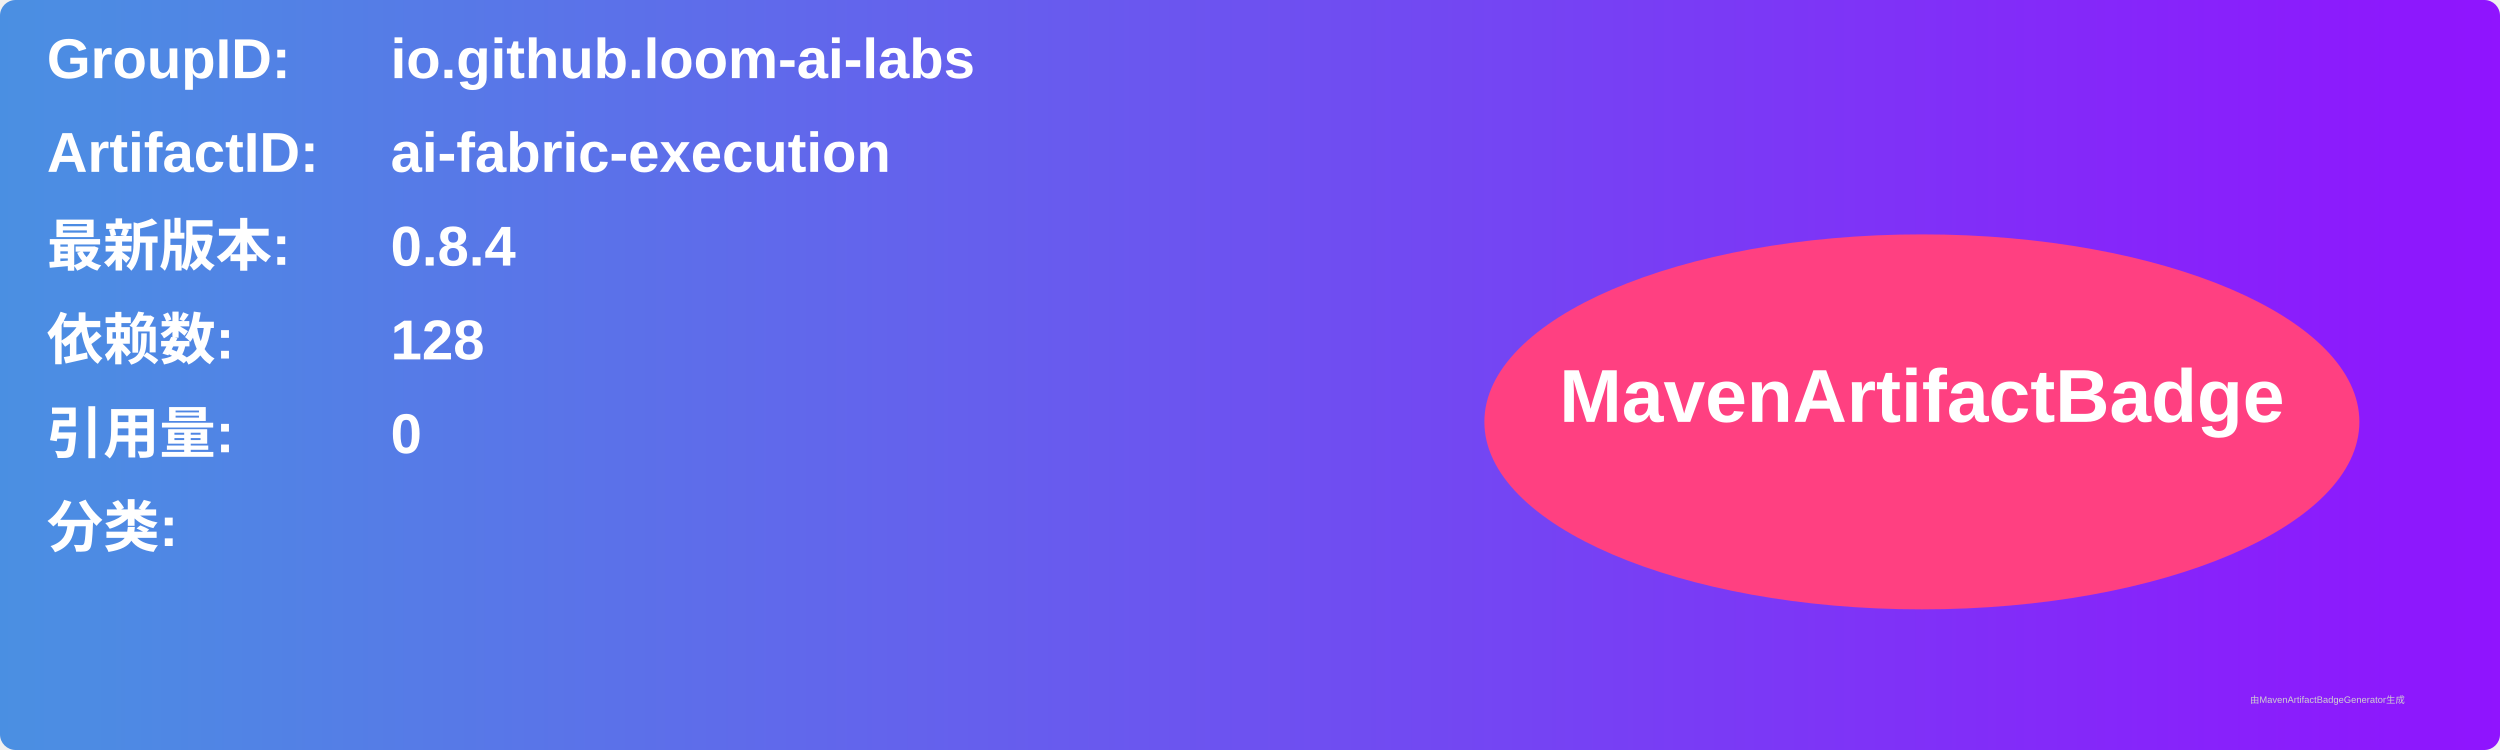
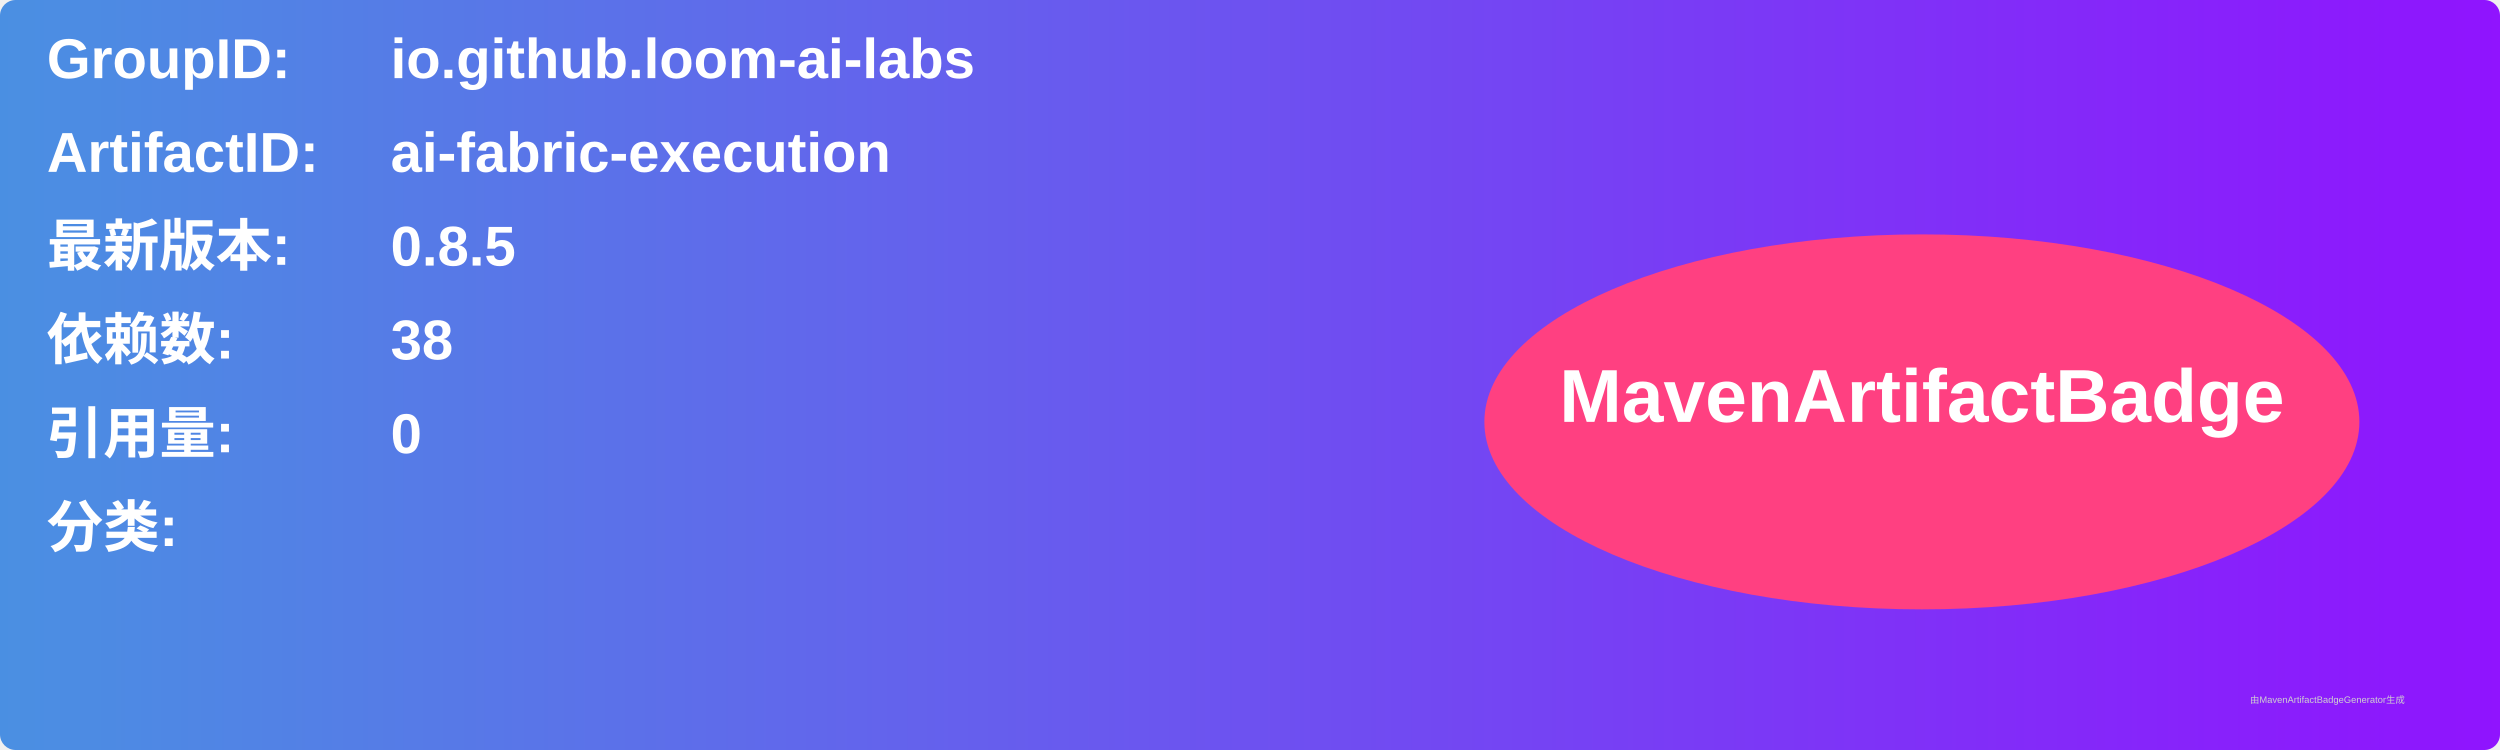
<svg xmlns="http://www.w3.org/2000/svg" width="800" height="240" viewBox="0 0 800 240">
  <linearGradient id="grad" x1="0%" y1="0%" x2="100%" y2="0%">
    <stop offset="0%" stop-color="#4a90e2" />
    <stop offset="100%" stop-color="#9013fe" />
  </linearGradient>
  <rect width="100%" height="100%" rx="5" ry="5" fill="url(#grad)" />
  <g transform="translate(15, 15)">
    <text x="0" y="10" font-family="Arial" font-size="18" fill="white" font-weight="bold" width="260">GroupID:</text>
    <text x="110" y="10" font-family="Arial" font-size="18" fill="white" font-weight="bold" width="460">io.github.loom-ai-labs</text>
    <text x="0" y="40" font-family="Arial" font-size="18" fill="white" font-weight="bold" width="260">ArtifactID:</text>
    <text x="110" y="40" font-family="Arial" font-size="18" fill="white" font-weight="bold" width="460">ai-fabric-execution</text>
    <text x="0" y="70" font-family="Arial" font-size="18" fill="white" font-weight="bold">最新版本:</text>
    <text x="110" y="70" font-family="Arial" font-size="18" fill="white" font-weight="bold">
-       <tspan font-weight="bold">0.8.4</tspan>
+       <tspan font-weight="bold">0.8.5</tspan>
    </text>
    <text x="0" y="100" font-family="Arial" font-size="18" fill="white" font-weight="bold">依赖数: </text>
    <text x="110" y="100" font-family="Arial" font-size="18" fill="white">
-       <tspan font-weight="bold">128</tspan>
+       <tspan font-weight="bold">38</tspan>
    </text>
    <text x="0" y="130" font-family="Arial" font-size="18" fill="white" font-weight="bold">引用量: </text>
    <text x="110" y="130" font-family="Arial" font-size="18" fill="white">
      <tspan font-weight="bold">0</tspan>
    </text>
    <text x="0" y="160" font-family="Arial" font-size="18" fill="white" font-weight="bold">分类:</text>
    <text x="10" y="190" font-family="Arial" font-size="10" fill="white">
      <tspan font-weight="bold" />
    </text>
    <ellipse cx="600" cy="120" rx="140" ry="60" fill="#ff4081" />
    <text x="600" y="120" text-anchor="middle" font-family="Arial" font-size="24" fill="white" font-weight="bold">MavenArtifactBadge</text>
  </g>
  <text x="720" y="225" font-family="Arial" font-size="3" fill="#d0d0d0">由MavenArtifactBadgeGenerator生成</text>
</svg>
